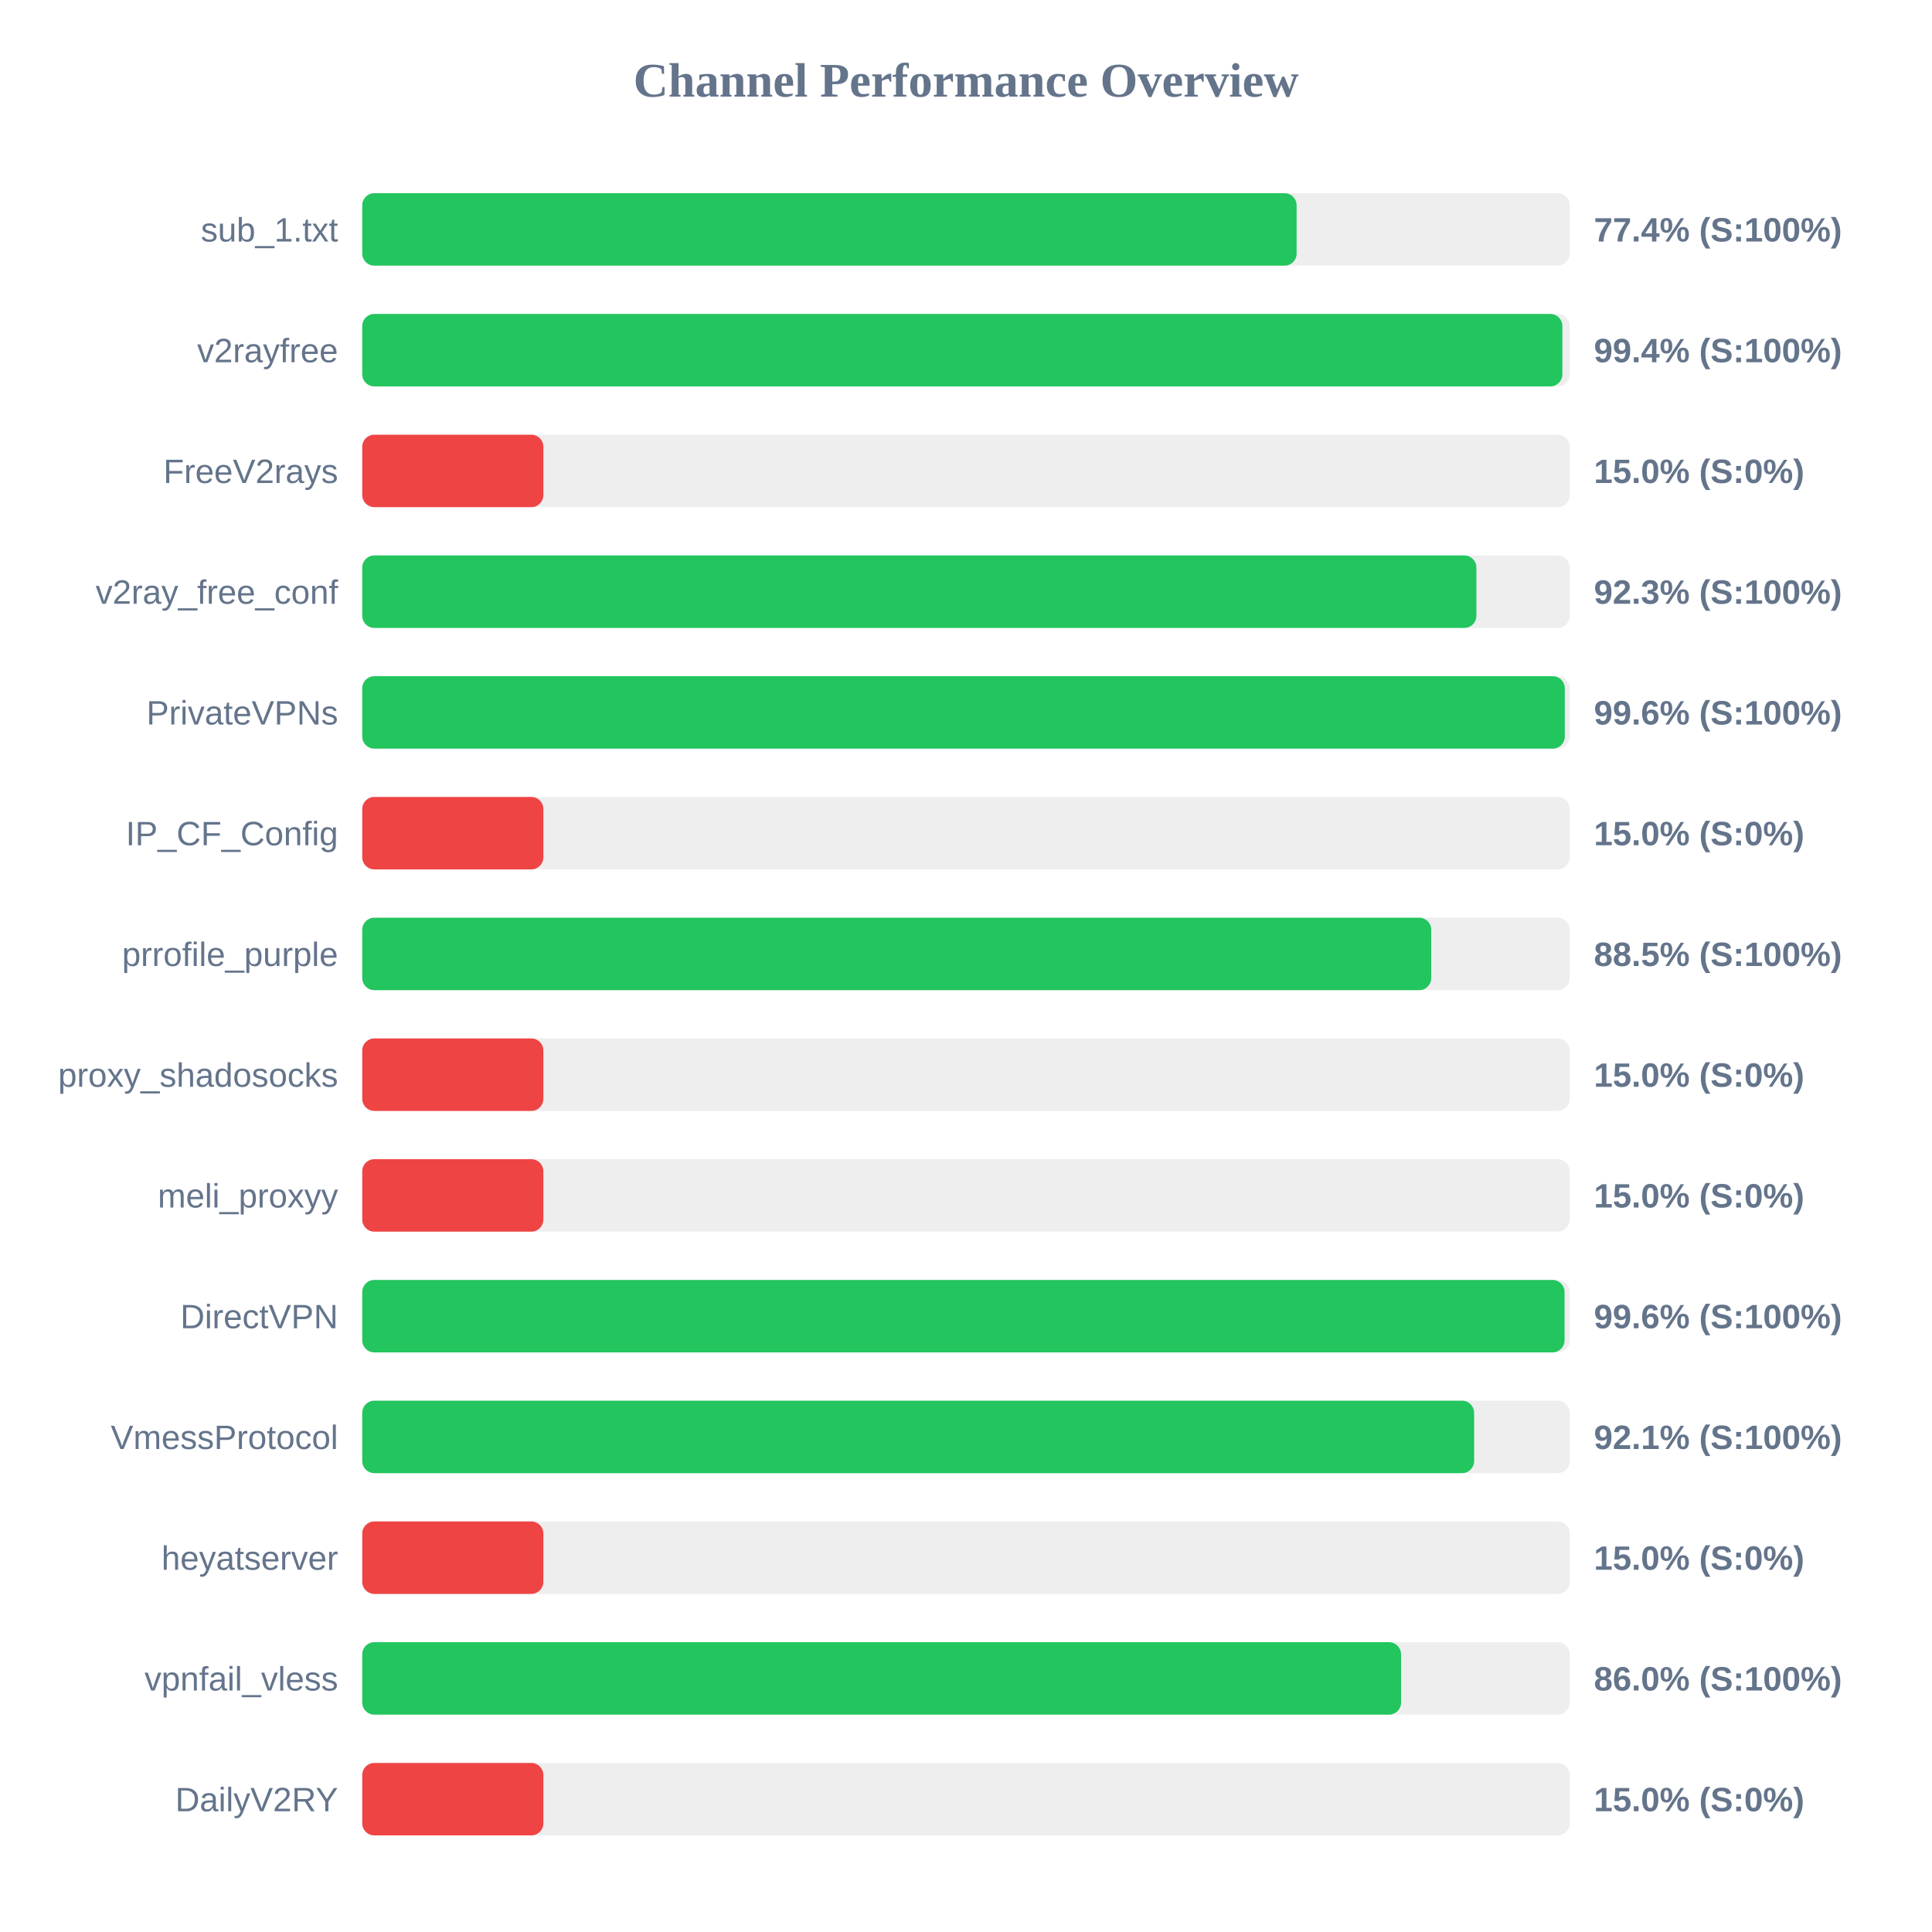
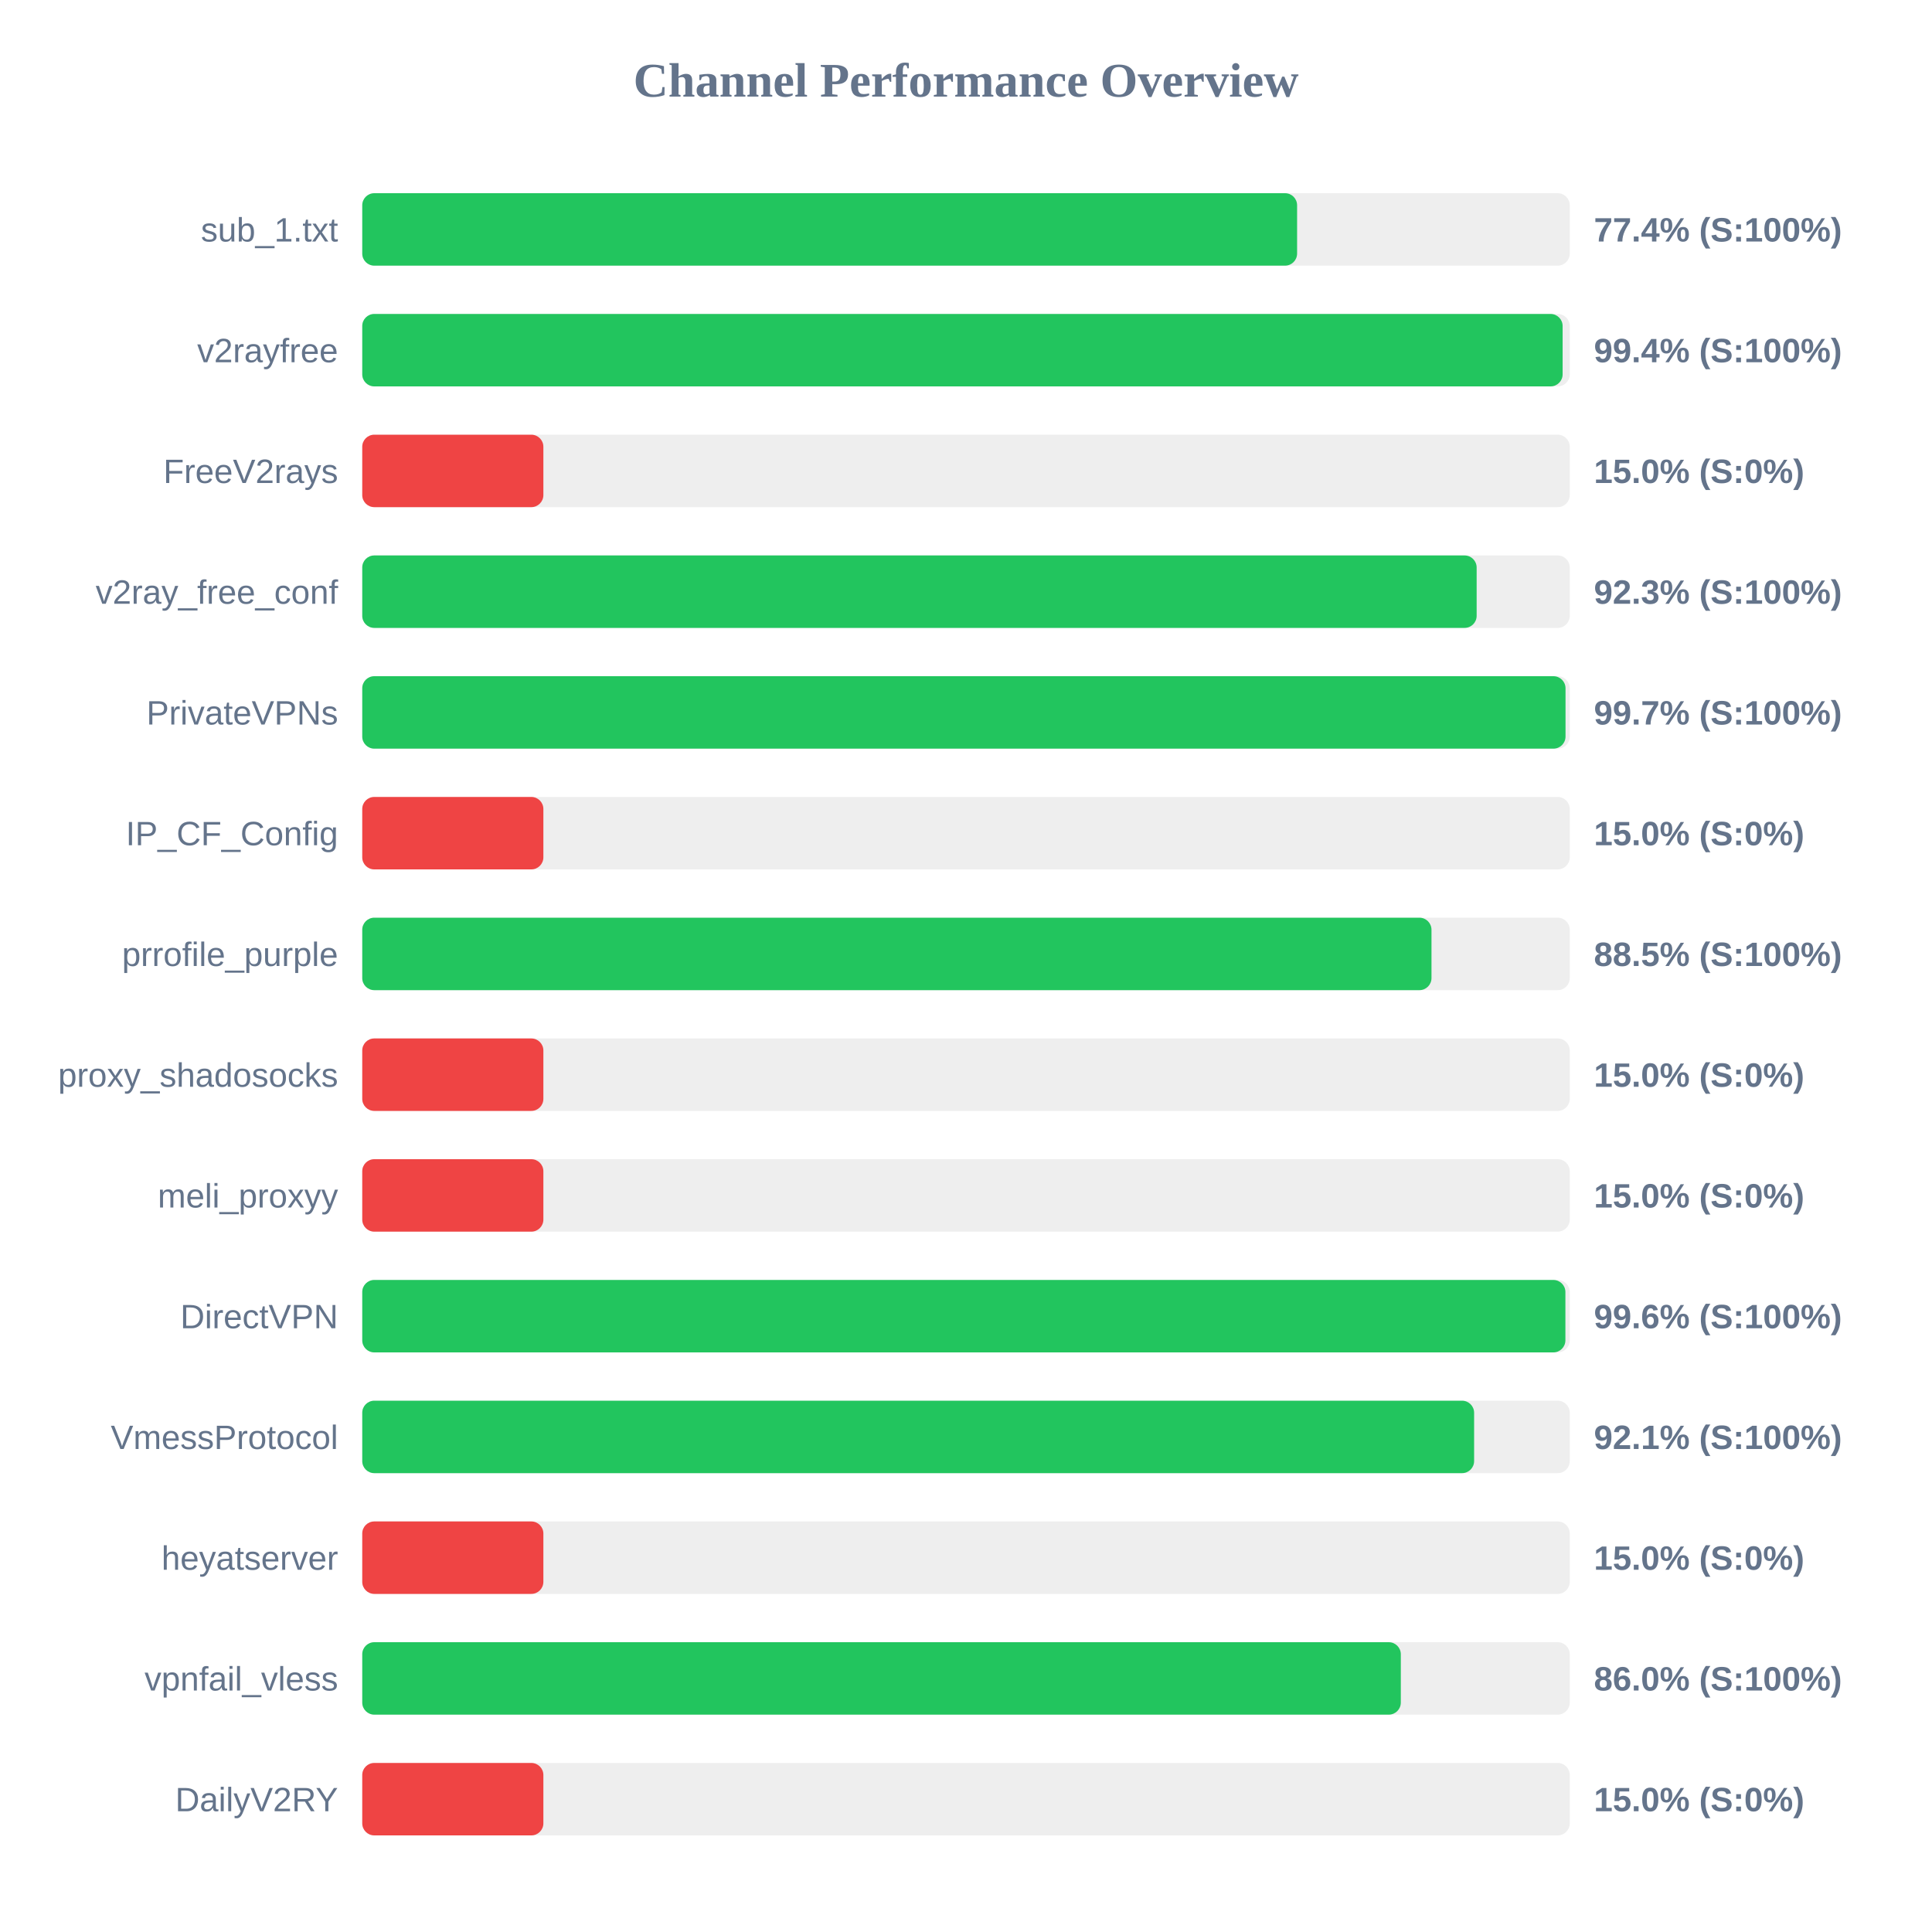
<svg xmlns="http://www.w3.org/2000/svg" width="800" height="800" version="1.1">
  <style>
        .row { font: 14px Arial; fill: #64748b; }
        .score { font: bold 14px Arial; fill: #64748b; }
    </style>
  <text x="400" y="40" text-anchor="middle" font-size="20px" font-weight="bold" fill="#64748b">Channel Performance Overview</text>
  <rect x="150" y="80" width="500" height="30" fill="#eee" rx="5" />
-   <rect x="150" y="80" width="386.9" height="30" fill="#22c55e" rx="5" />
+   <rect x="150" y="80" width="387.1" height="30" fill="#22c55e" rx="5" />
  <text x="140" y="100" text-anchor="end" class="row">sub_1.txt</text>
  <text x="660" y="100" text-anchor="start" class="score">77.4% (S:100%)</text>
  <rect x="150" y="130" width="500" height="30" fill="#eee" rx="5" />
-   <rect x="150" y="130" width="496.95" height="30" fill="#22c55e" rx="5" />
+   <rect x="150" y="130" width="497.05" height="30" fill="#22c55e" rx="5" />
  <text x="140" y="150" text-anchor="end" class="row">v2rayfree</text>
  <text x="660" y="150" text-anchor="start" class="score">99.4% (S:100%)</text>
  <rect x="150" y="180" width="500" height="30" fill="#eee" rx="5" />
  <rect x="150" y="180" width="75.0" height="30" fill="#ef4444" rx="5" />
  <text x="140" y="200" text-anchor="end" class="row">FreeV2rays</text>
  <text x="660" y="200" text-anchor="start" class="score">15.0% (S:0%)</text>
  <rect x="150" y="230" width="500" height="30" fill="#eee" rx="5" />
-   <rect x="150" y="230" width="461.35" height="30" fill="#22c55e" rx="5" />
+   <rect x="150" y="230" width="461.45" height="30" fill="#22c55e" rx="5" />
  <text x="140" y="250" text-anchor="end" class="row">v2ray_free_conf</text>
  <text x="660" y="250" text-anchor="start" class="score">92.3% (S:100%)</text>
  <rect x="150" y="280" width="500" height="30" fill="#eee" rx="5" />
-   <rect x="150" y="280" width="497.95" height="30" fill="#22c55e" rx="5" />
+   <rect x="150" y="280" width="498.25" height="30" fill="#22c55e" rx="5" />
  <text x="140" y="300" text-anchor="end" class="row">PrivateVPNs</text>
-   <text x="660" y="300" text-anchor="start" class="score">99.6% (S:100%)</text>
+   <text x="660" y="300" text-anchor="start" class="score">99.7% (S:100%)</text>
  <rect x="150" y="330" width="500" height="30" fill="#eee" rx="5" />
  <rect x="150" y="330" width="75.0" height="30" fill="#ef4444" rx="5" />
  <text x="140" y="350" text-anchor="end" class="row">IP_CF_Config</text>
  <text x="660" y="350" text-anchor="start" class="score">15.0% (S:0%)</text>
  <rect x="150" y="380" width="500" height="30" fill="#eee" rx="5" />
-   <rect x="150" y="380" width="442.65" height="30" fill="#22c55e" rx="5" />
+   <rect x="150" y="380" width="442.75" height="30" fill="#22c55e" rx="5" />
  <text x="140" y="400" text-anchor="end" class="row">prrofile_purple</text>
  <text x="660" y="400" text-anchor="start" class="score">88.5% (S:100%)</text>
  <rect x="150" y="430" width="500" height="30" fill="#eee" rx="5" />
  <rect x="150" y="430" width="75.0" height="30" fill="#ef4444" rx="5" />
  <text x="140" y="450" text-anchor="end" class="row">proxy_shadosocks</text>
  <text x="660" y="450" text-anchor="start" class="score">15.0% (S:0%)</text>
  <rect x="150" y="480" width="500" height="30" fill="#eee" rx="5" />
  <rect x="150" y="480" width="75.0" height="30" fill="#ef4444" rx="5" />
  <text x="140" y="500" text-anchor="end" class="row">meli_proxyy</text>
  <text x="660" y="500" text-anchor="start" class="score">15.0% (S:0%)</text>
  <rect x="150" y="530" width="500" height="30" fill="#eee" rx="5" />
-   <rect x="150" y="530" width="497.85" height="30" fill="#22c55e" rx="5" />
+   <rect x="150" y="530" width="498.2" height="30" fill="#22c55e" rx="5" />
  <text x="140" y="550" text-anchor="end" class="row">DirectVPN</text>
  <text x="660" y="550" text-anchor="start" class="score">99.6% (S:100%)</text>
  <rect x="150" y="580" width="500" height="30" fill="#eee" rx="5" />
  <rect x="150" y="580" width="460.4" height="30" fill="#22c55e" rx="5" />
  <text x="140" y="600" text-anchor="end" class="row">VmessProtocol</text>
  <text x="660" y="600" text-anchor="start" class="score">92.1% (S:100%)</text>
  <rect x="150" y="630" width="500" height="30" fill="#eee" rx="5" />
  <rect x="150" y="630" width="75.0" height="30" fill="#ef4444" rx="5" />
  <text x="140" y="650" text-anchor="end" class="row">heyatserver</text>
  <text x="660" y="650" text-anchor="start" class="score">15.0% (S:0%)</text>
  <rect x="150" y="680" width="500" height="30" fill="#eee" rx="5" />
-   <rect x="150" y="680" width="430.15" height="30" fill="#22c55e" rx="5" />
+   <rect x="150" y="680" width="430.05" height="30" fill="#22c55e" rx="5" />
  <text x="140" y="700" text-anchor="end" class="row">vpnfail_vless</text>
  <text x="660" y="700" text-anchor="start" class="score">86.0% (S:100%)</text>
  <rect x="150" y="730" width="500" height="30" fill="#eee" rx="5" />
  <rect x="150" y="730" width="75.0" height="30" fill="#ef4444" rx="5" />
  <text x="140" y="750" text-anchor="end" class="row">DailyV2RY</text>
  <text x="660" y="750" text-anchor="start" class="score">15.0% (S:0%)</text>
</svg>
